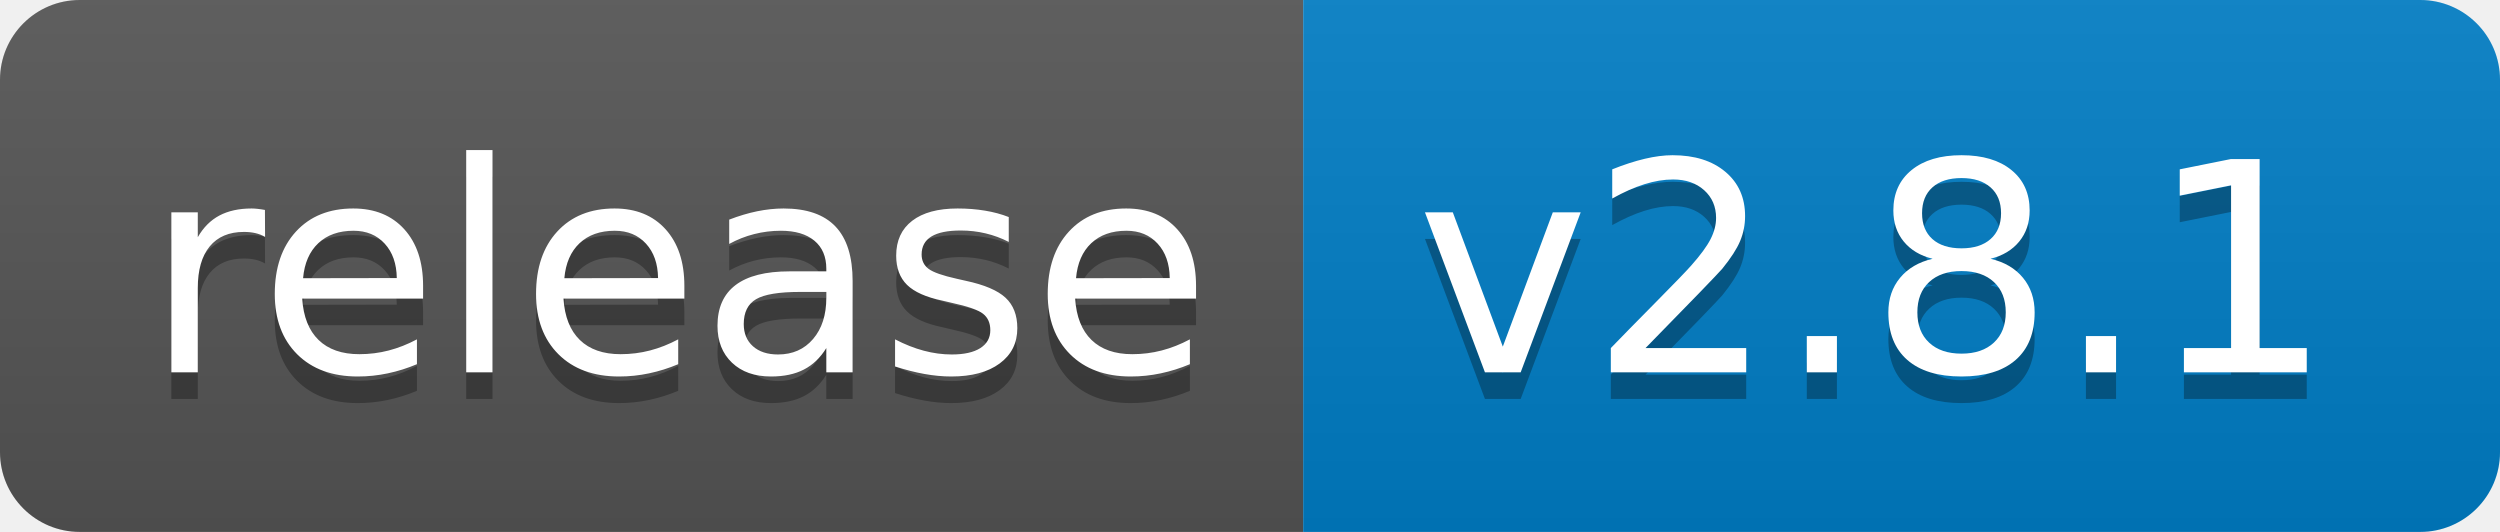
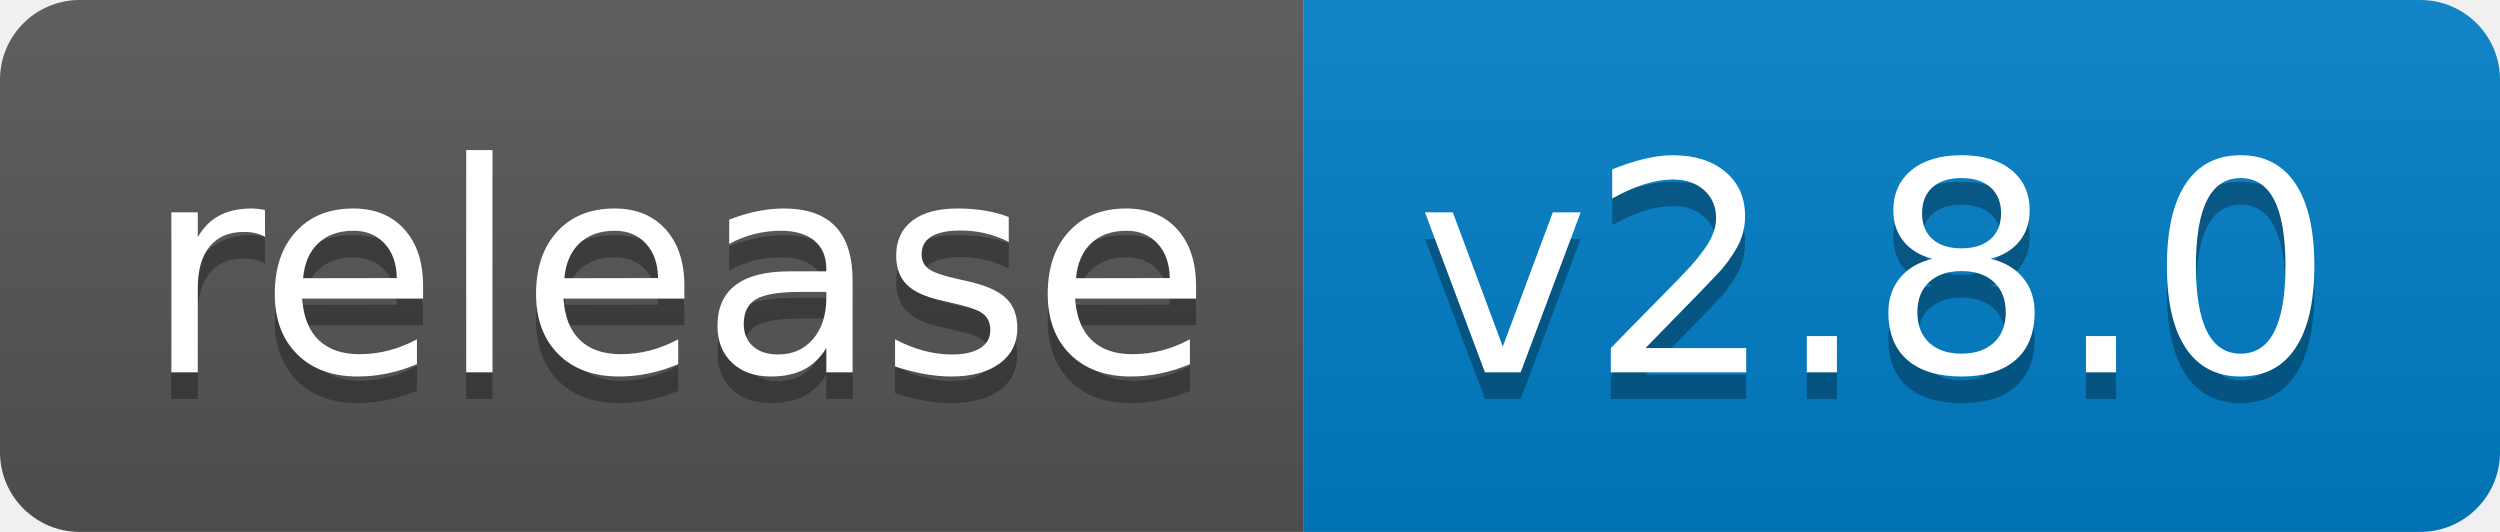
<svg xmlns="http://www.w3.org/2000/svg" width="94" height="20">
  <linearGradient id="b" x2="0" y2="100%">
    <stop offset="0" stop-color="#bbb" stop-opacity=".1" />
    <stop offset="1" stop-opacity=".1" />
  </linearGradient>
  <clipPath id="a">
    <rect width="94" height="20" rx="3" fill="#fff" />
  </clipPath>
  <g clip-path="url(#a)">
    <path fill="#555" d="M0 0h49v20H0z" />
    <path fill="#007ec6" d="M49 0h45v20H49z" />
    <path fill="url(#b)" d="M0 0h94v20H0z" />
  </g>
  <g fill="#fff" text-anchor="middle" font-family="DejaVu Sans,Verdana,Geneva,sans-serif" font-size="110">
    <text x="255" y="150" fill="#010101" fill-opacity=".3" transform="scale(.1)" textLength="390">release</text>
    <text x="255" y="140" transform="scale(.1)" textLength="390">release</text>
-     <text x="705" y="150" fill="#010101" fill-opacity=".3" transform="scale(.1)" textLength="350">v2.8.1</text>
-     <text x="705" y="140" transform="scale(.1)" textLength="350">v2.8.1</text>
+     <text x="705" y="150" fill="#010101" fill-opacity=".3" transform="scale(.1)" textLength="350">v2.8.0</text>
+     <text x="705" y="140" transform="scale(.1)" textLength="350">v2.8.0</text>
  </g>
</svg>
